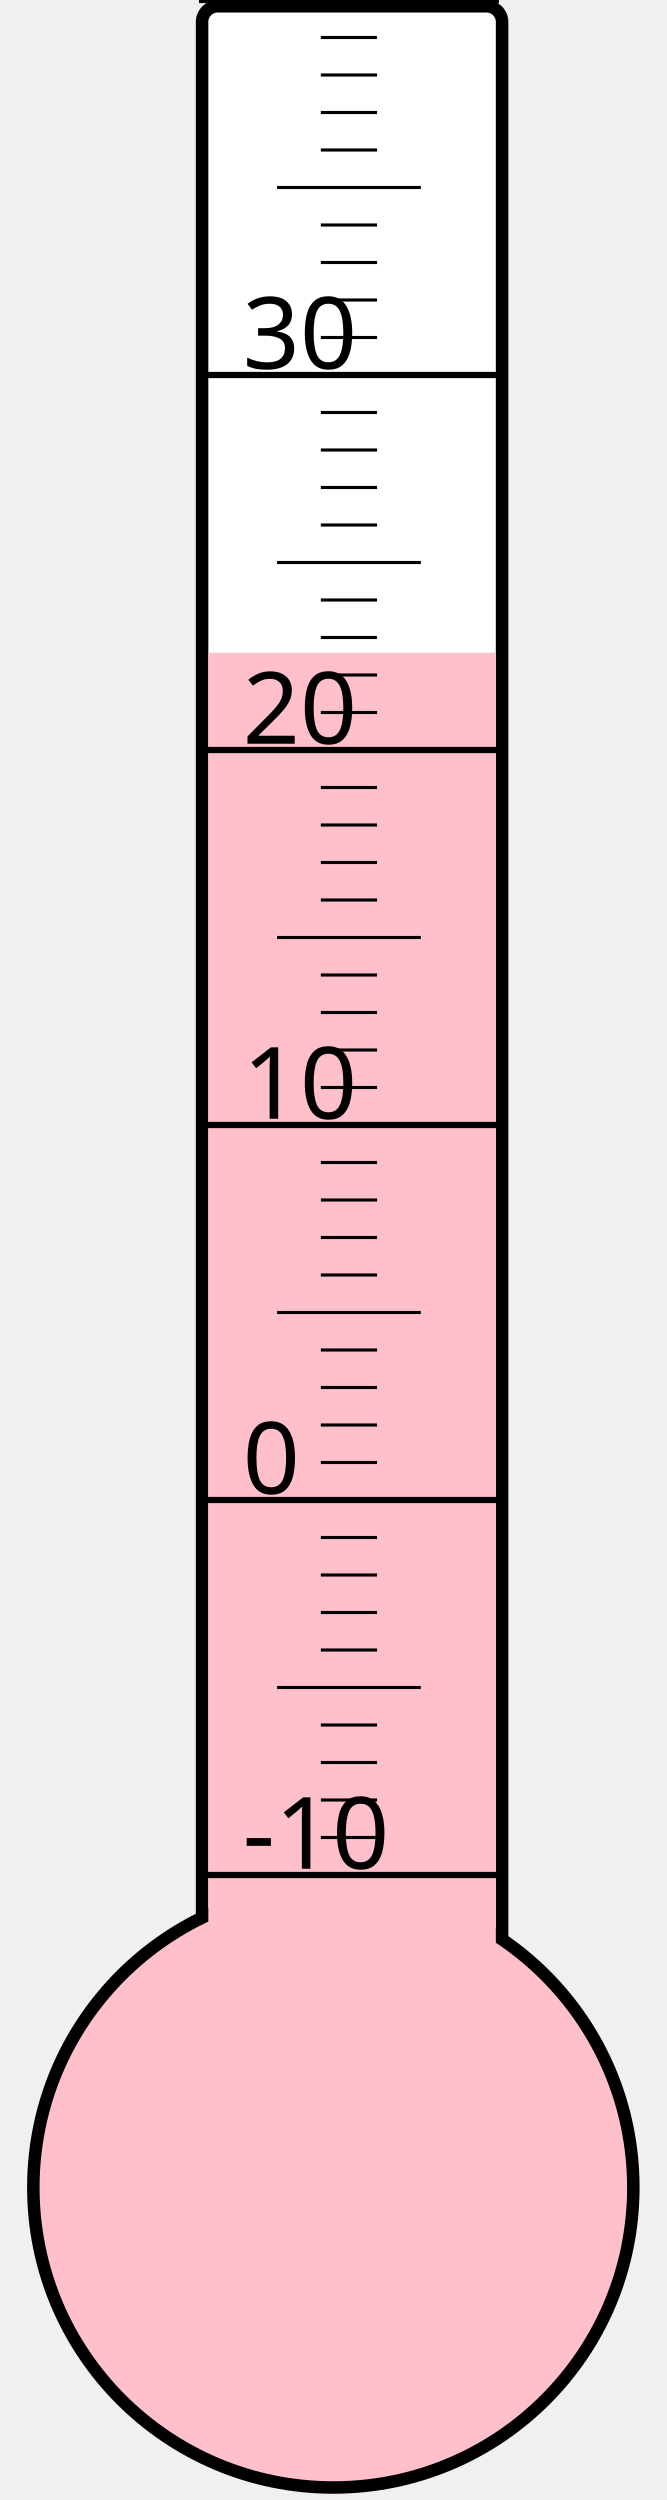
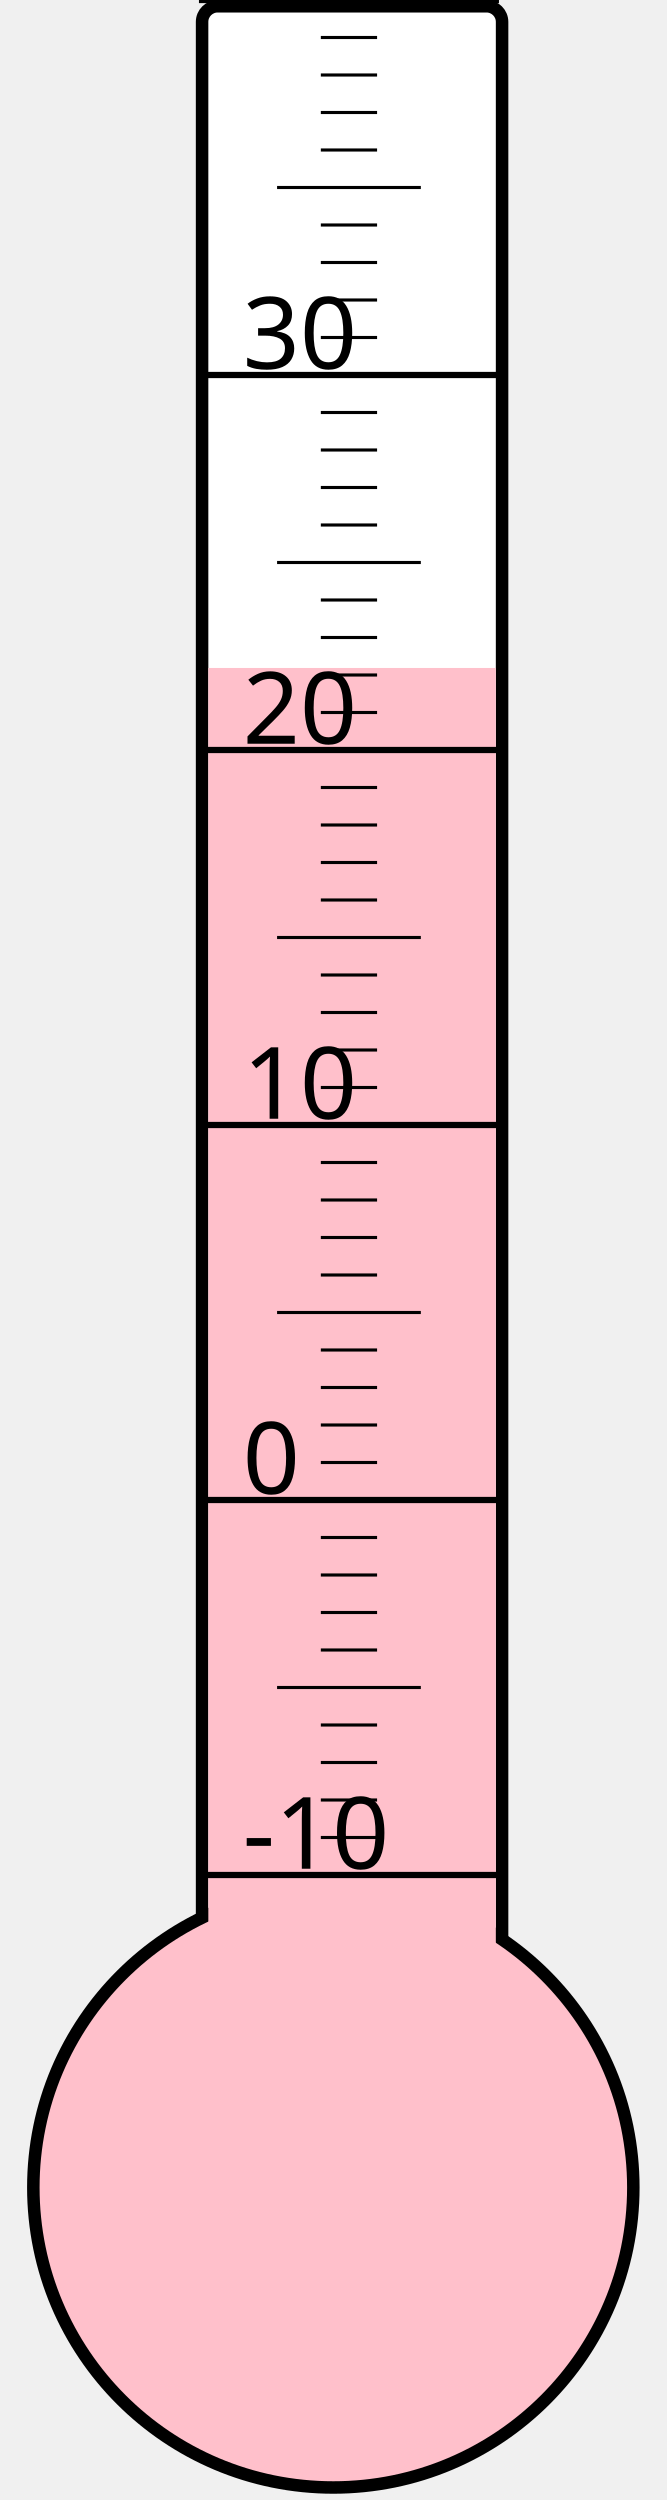
<svg xmlns="http://www.w3.org/2000/svg" width="40px" height="150px" viewBox="0 0 200 800">
  <rect width="200" height="800" x="0" y="0" style="fill: #ffffeb; fill-opacity: 0;" />
  <rect width="96" height="680" x="58" y="2" rx="5" ry="5" style="fill: white; fill-opacity: 1; stroke: black; stroke-width: 4;" />
  <circle cx="100" cy="700" r="96" style="fill: pink; stroke: black; stroke-width: 4;" />
-   <rect width="92" height="491.125" x="60" y="208.875" style="fill: pink; fill-opacity: 1; stroke-width: 0;" />
+   <rect width="92" height="486.25" x="60" y="213.75" style="fill: pink; fill-opacity: 1; stroke-width: 0;" />
  <text x="71" y="598" style="font-family: sans-serif; font-size: 24pt;">-10</text>
  <text x="71" y="478" style="font-family: sans-serif; font-size: 24pt;">0</text>
  <text x="71" y="358" style="font-family: sans-serif; font-size: 24pt;">10</text>
  <text x="71" y="238" style="font-family: sans-serif; font-size: 24pt;">20</text>
  <text x="71" y="118" style="font-family: sans-serif; font-size: 24pt;">30</text>
  <g style="stroke: black;">
    <line x1="57" y1="600" x2="153" y2="600" style="stroke-width: 2;" />
    <line x1="96" y1="588" x2="114" y2="588" style="stroke-width: 1;" />
    <line x1="96" y1="576" x2="114" y2="576" style="stroke-width: 1;" />
    <line x1="96" y1="564" x2="114" y2="564" style="stroke-width: 1;" />
    <line x1="96" y1="552" x2="114" y2="552" style="stroke-width: 1;" />
    <line x1="82" y1="540" x2="128" y2="540" style="stroke-width: 1;" />
    <line x1="96" y1="528" x2="114" y2="528" style="stroke-width: 1;" />
    <line x1="96" y1="516" x2="114" y2="516" style="stroke-width: 1;" />
    <line x1="96" y1="504" x2="114" y2="504" style="stroke-width: 1;" />
    <line x1="96" y1="492" x2="114" y2="492" style="stroke-width: 1;" />
    <line x1="57" y1="480" x2="153" y2="480" style="stroke-width: 2;" />
    <line x1="96" y1="468" x2="114" y2="468" style="stroke-width: 1;" />
    <line x1="96" y1="456" x2="114" y2="456" style="stroke-width: 1;" />
    <line x1="96" y1="444" x2="114" y2="444" style="stroke-width: 1;" />
    <line x1="96" y1="432" x2="114" y2="432" style="stroke-width: 1;" />
    <line x1="82" y1="420" x2="128" y2="420" style="stroke-width: 1;" />
    <line x1="96" y1="408" x2="114" y2="408" style="stroke-width: 1;" />
    <line x1="96" y1="396" x2="114" y2="396" style="stroke-width: 1;" />
    <line x1="96" y1="384" x2="114" y2="384" style="stroke-width: 1;" />
    <line x1="96" y1="372" x2="114" y2="372" style="stroke-width: 1;" />
    <line x1="57" y1="360" x2="153" y2="360" style="stroke-width: 2;" />
    <line x1="96" y1="348" x2="114" y2="348" style="stroke-width: 1;" />
    <line x1="96" y1="336" x2="114" y2="336" style="stroke-width: 1;" />
    <line x1="96" y1="324" x2="114" y2="324" style="stroke-width: 1;" />
    <line x1="96" y1="312" x2="114" y2="312" style="stroke-width: 1;" />
    <line x1="82" y1="300" x2="128" y2="300" style="stroke-width: 1;" />
    <line x1="96" y1="288" x2="114" y2="288" style="stroke-width: 1;" />
    <line x1="96" y1="276" x2="114" y2="276" style="stroke-width: 1;" />
    <line x1="96" y1="264" x2="114" y2="264" style="stroke-width: 1;" />
    <line x1="96" y1="252" x2="114" y2="252" style="stroke-width: 1;" />
    <line x1="57" y1="240" x2="153" y2="240" style="stroke-width: 2;" />
    <line x1="96" y1="228" x2="114" y2="228" style="stroke-width: 1;" />
    <line x1="96" y1="216" x2="114" y2="216" style="stroke-width: 1;" />
    <line x1="96" y1="204" x2="114" y2="204" style="stroke-width: 1;" />
    <line x1="96" y1="192" x2="114" y2="192" style="stroke-width: 1;" />
    <line x1="82" y1="180" x2="128" y2="180" style="stroke-width: 1;" />
    <line x1="96" y1="168" x2="114" y2="168" style="stroke-width: 1;" />
    <line x1="96" y1="156" x2="114" y2="156" style="stroke-width: 1;" />
    <line x1="96" y1="144" x2="114" y2="144" style="stroke-width: 1;" />
    <line x1="96" y1="132" x2="114" y2="132" style="stroke-width: 1;" />
    <line x1="57" y1="120" x2="153" y2="120" style="stroke-width: 2;" />
    <line x1="96" y1="108" x2="114" y2="108" style="stroke-width: 1;" />
    <line x1="96" y1="96" x2="114" y2="96" style="stroke-width: 1;" />
    <line x1="96" y1="84" x2="114" y2="84" style="stroke-width: 1;" />
    <line x1="96" y1="72" x2="114" y2="72" style="stroke-width: 1;" />
    <line x1="82" y1="60" x2="128" y2="60" style="stroke-width: 1;" />
    <line x1="96" y1="48" x2="114" y2="48" style="stroke-width: 1;" />
    <line x1="96" y1="36" x2="114" y2="36" style="stroke-width: 1;" />
    <line x1="96" y1="24" x2="114" y2="24" style="stroke-width: 1;" />
    <line x1="96" y1="12" x2="114" y2="12" style="stroke-width: 1;" />
    <line x1="57" y1="0" x2="153" y2="0" style="stroke-width: 2;" />
  </g>
</svg>
